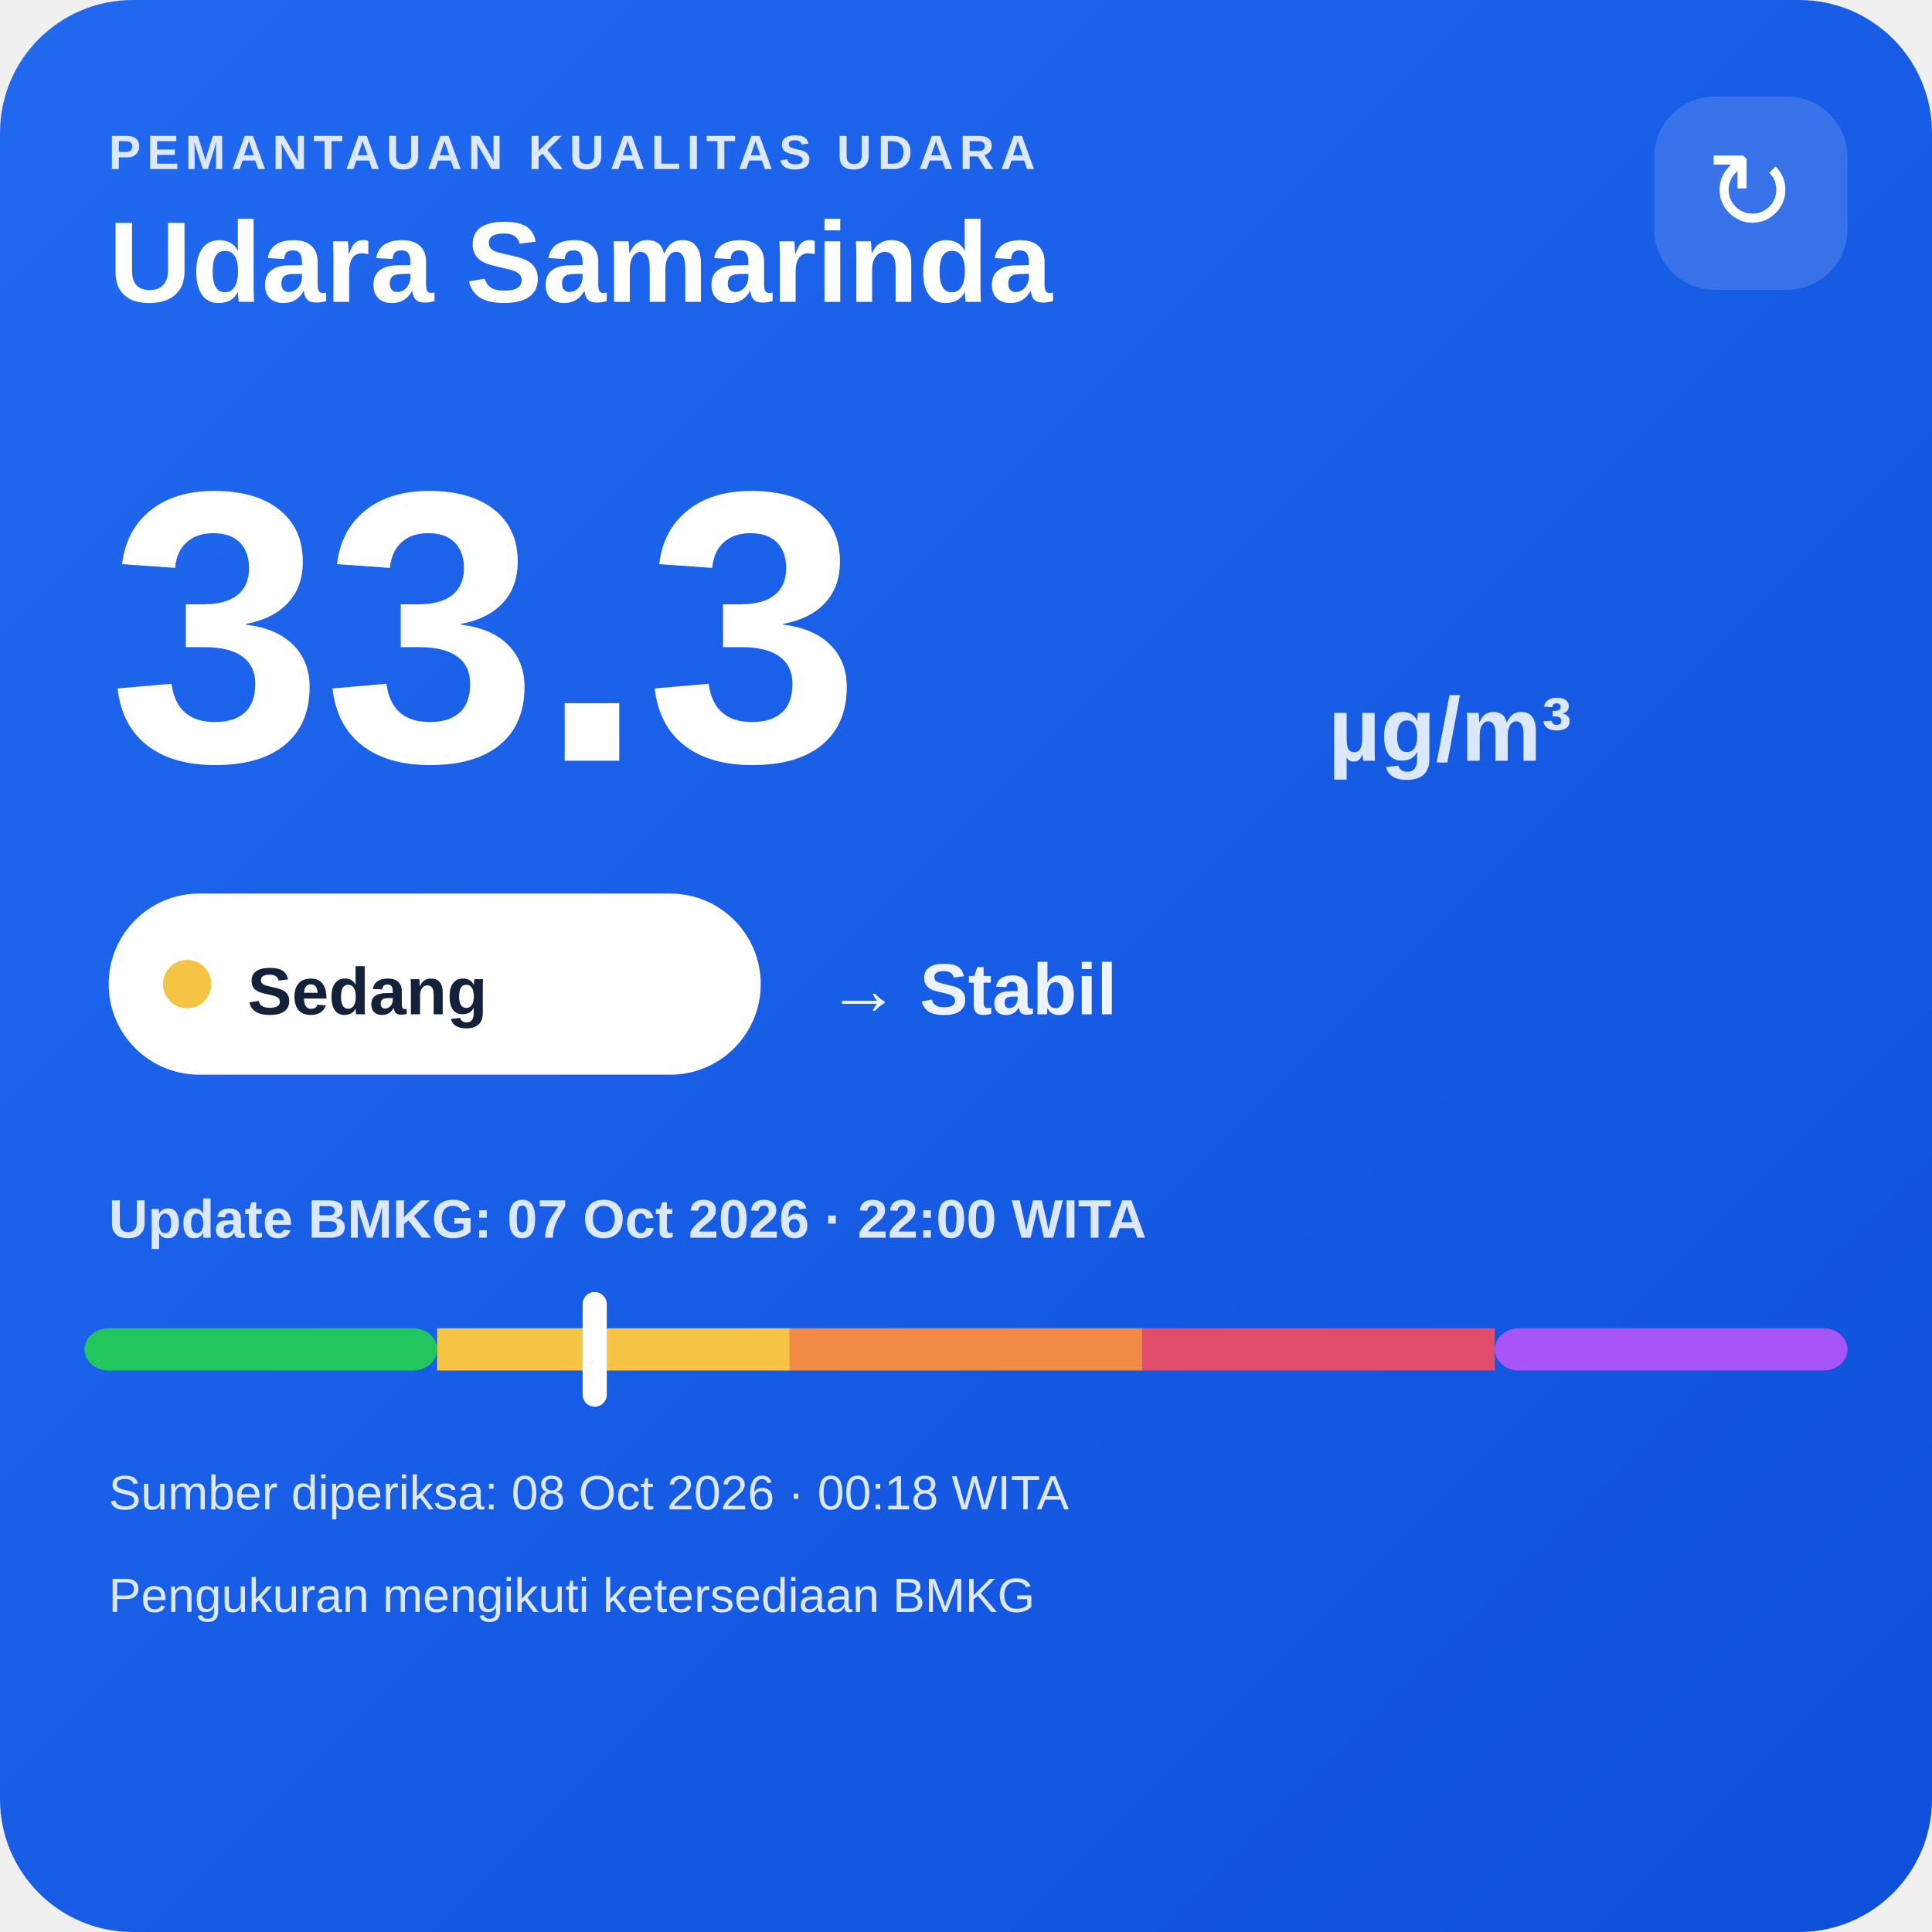
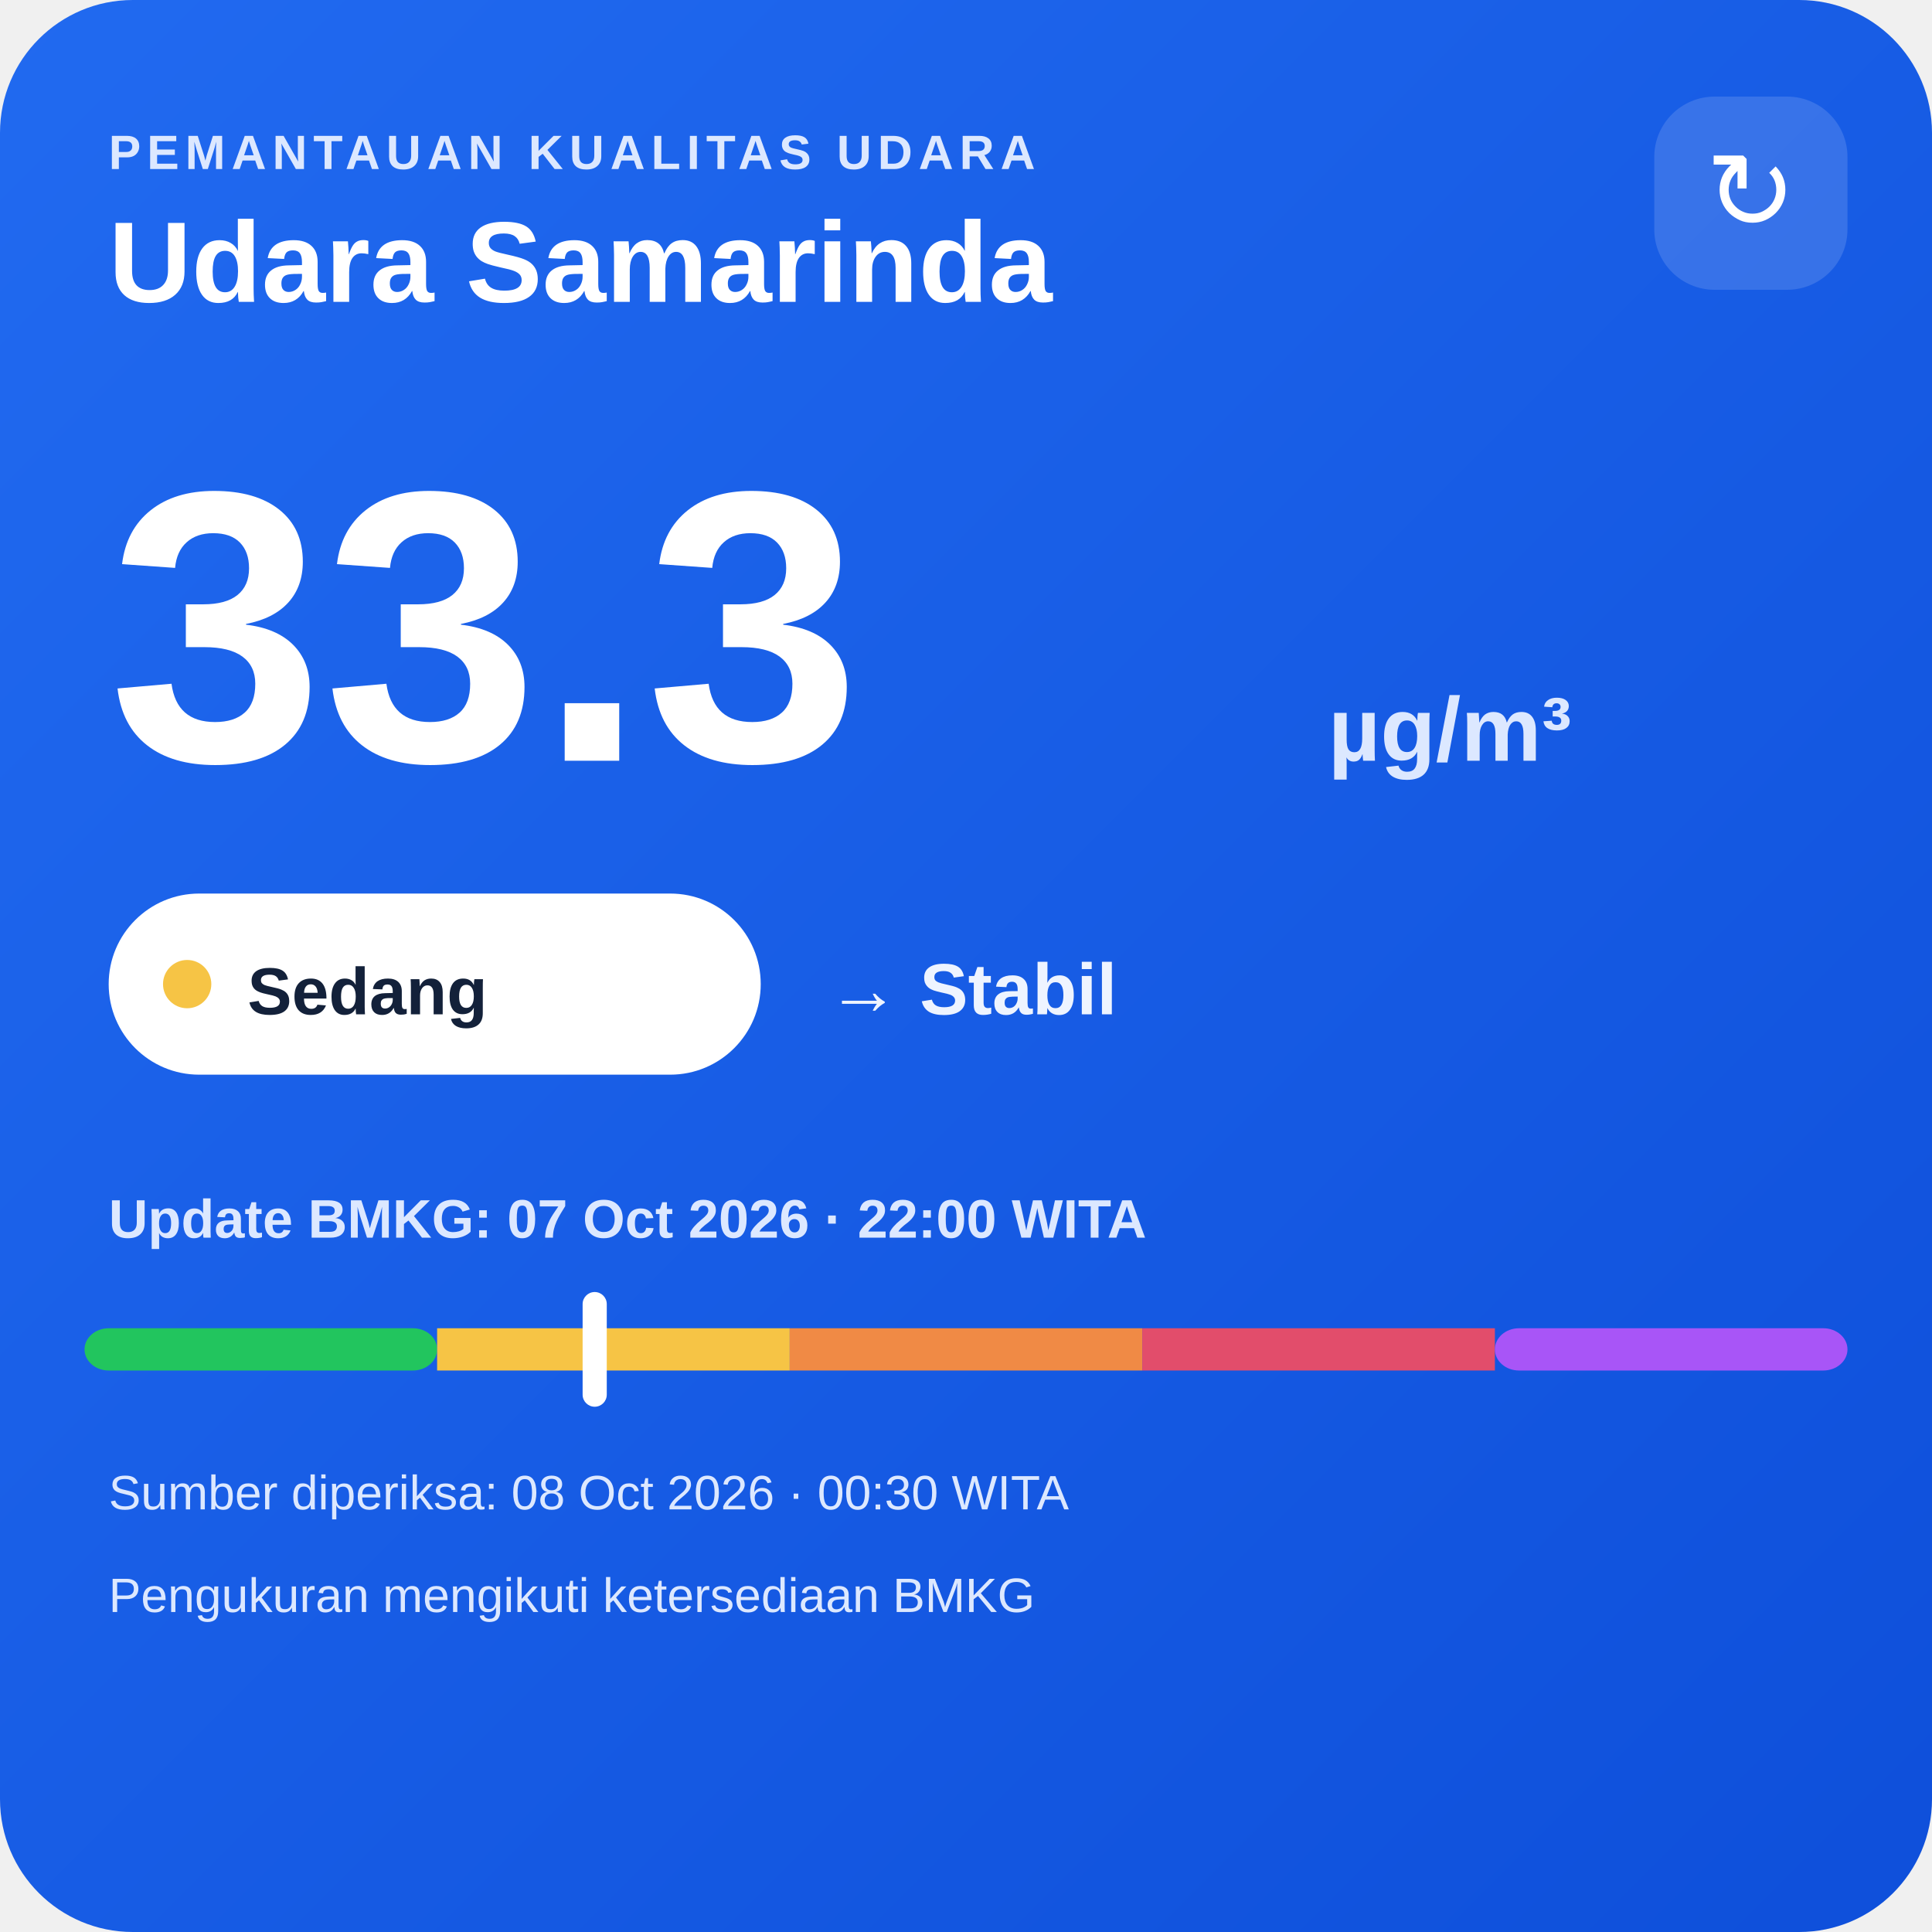
<svg xmlns="http://www.w3.org/2000/svg" width="320" height="320" viewBox="0 0 320 320">
  <defs>
    <linearGradient id="bg" x1="0" y1="0" x2="1" y2="1">
      <stop offset="0" stop-color="#216af0" />
      <stop offset="1" stop-color="#0e4fda" />
    </linearGradient>
  </defs>
  <rect width="320" height="320" rx="22" fill="url(#bg)" />
  <text x="18" y="28" fill="#dce8ff" font-family="Arial,sans-serif" font-size="8" font-weight="700" letter-spacing="1">PEMANTAUAN KUALITAS UDARA</text>
  <text x="18" y="50" fill="#ffffff" font-family="Arial,sans-serif" font-size="19" font-weight="700">Udara Samarinda</text>
  <rect x="274" y="16" width="32" height="32" rx="10" fill="#ffffff" fill-opacity=".14" />
  <text x="290" y="38" text-anchor="middle" fill="#ffffff" font-family="Arial,sans-serif" font-size="18">↻</text>
  <text x="18" y="126" fill="#ffffff" font-family="Arial,sans-serif" font-size="64" font-weight="800">33.3</text>
  <text x="220" y="126" fill="#dce8ff" font-family="Arial,sans-serif" font-size="15" font-weight="700">µg/m³</text>
  <rect x="18" y="148" width="108" height="30" rx="15" fill="#ffffff" />
  <circle cx="31" cy="163" r="4" fill="#f6c445" />
  <text x="41" y="168" fill="#13213a" font-family="Arial,sans-serif" font-size="11" font-weight="700">Sedang</text>
  <text x="137" y="168" fill="#eef4ff" font-family="Arial,sans-serif" font-size="12" font-weight="700">→ Stabil</text>
  <text x="18" y="205" fill="#dce8ff" font-family="Arial,sans-serif" font-size="9" font-weight="700">Update BMKG: 07 Oct 2026 · 22:00 WITA</text>
  <rect x="14" y="220" width="58.4" height="7" rx="4" fill="#22c55e" />
  <rect x="72.4" y="220" width="58.4" height="7" fill="#f6c445" />
  <rect x="130.8" y="220" width="58.4" height="7" fill="#f08a45" />
  <rect x="189.2" y="220" width="58.4" height="7" fill="#e24d6b" />
  <rect x="247.6" y="220" width="58.4" height="7" rx="4" fill="#a855f7" />
  <rect x="96.5" y="214" width="4" height="19" rx="2" fill="#ffffff" />
-   <text x="18" y="250" fill="#dce8ff" font-family="Arial,sans-serif" font-size="8">Sumber diperiksa: 08 Oct 2026 · 00:18 WITA</text>
+   <text x="18" y="250" fill="#dce8ff" font-family="Arial,sans-serif" font-size="8">Sumber diperiksa: 08 Oct 2026 · 00:30 WITA</text>
  <text x="18" y="267" fill="#dce8ff" font-family="Arial,sans-serif" font-size="8">Pengukuran mengikuti ketersediaan BMKG</text>
</svg>
